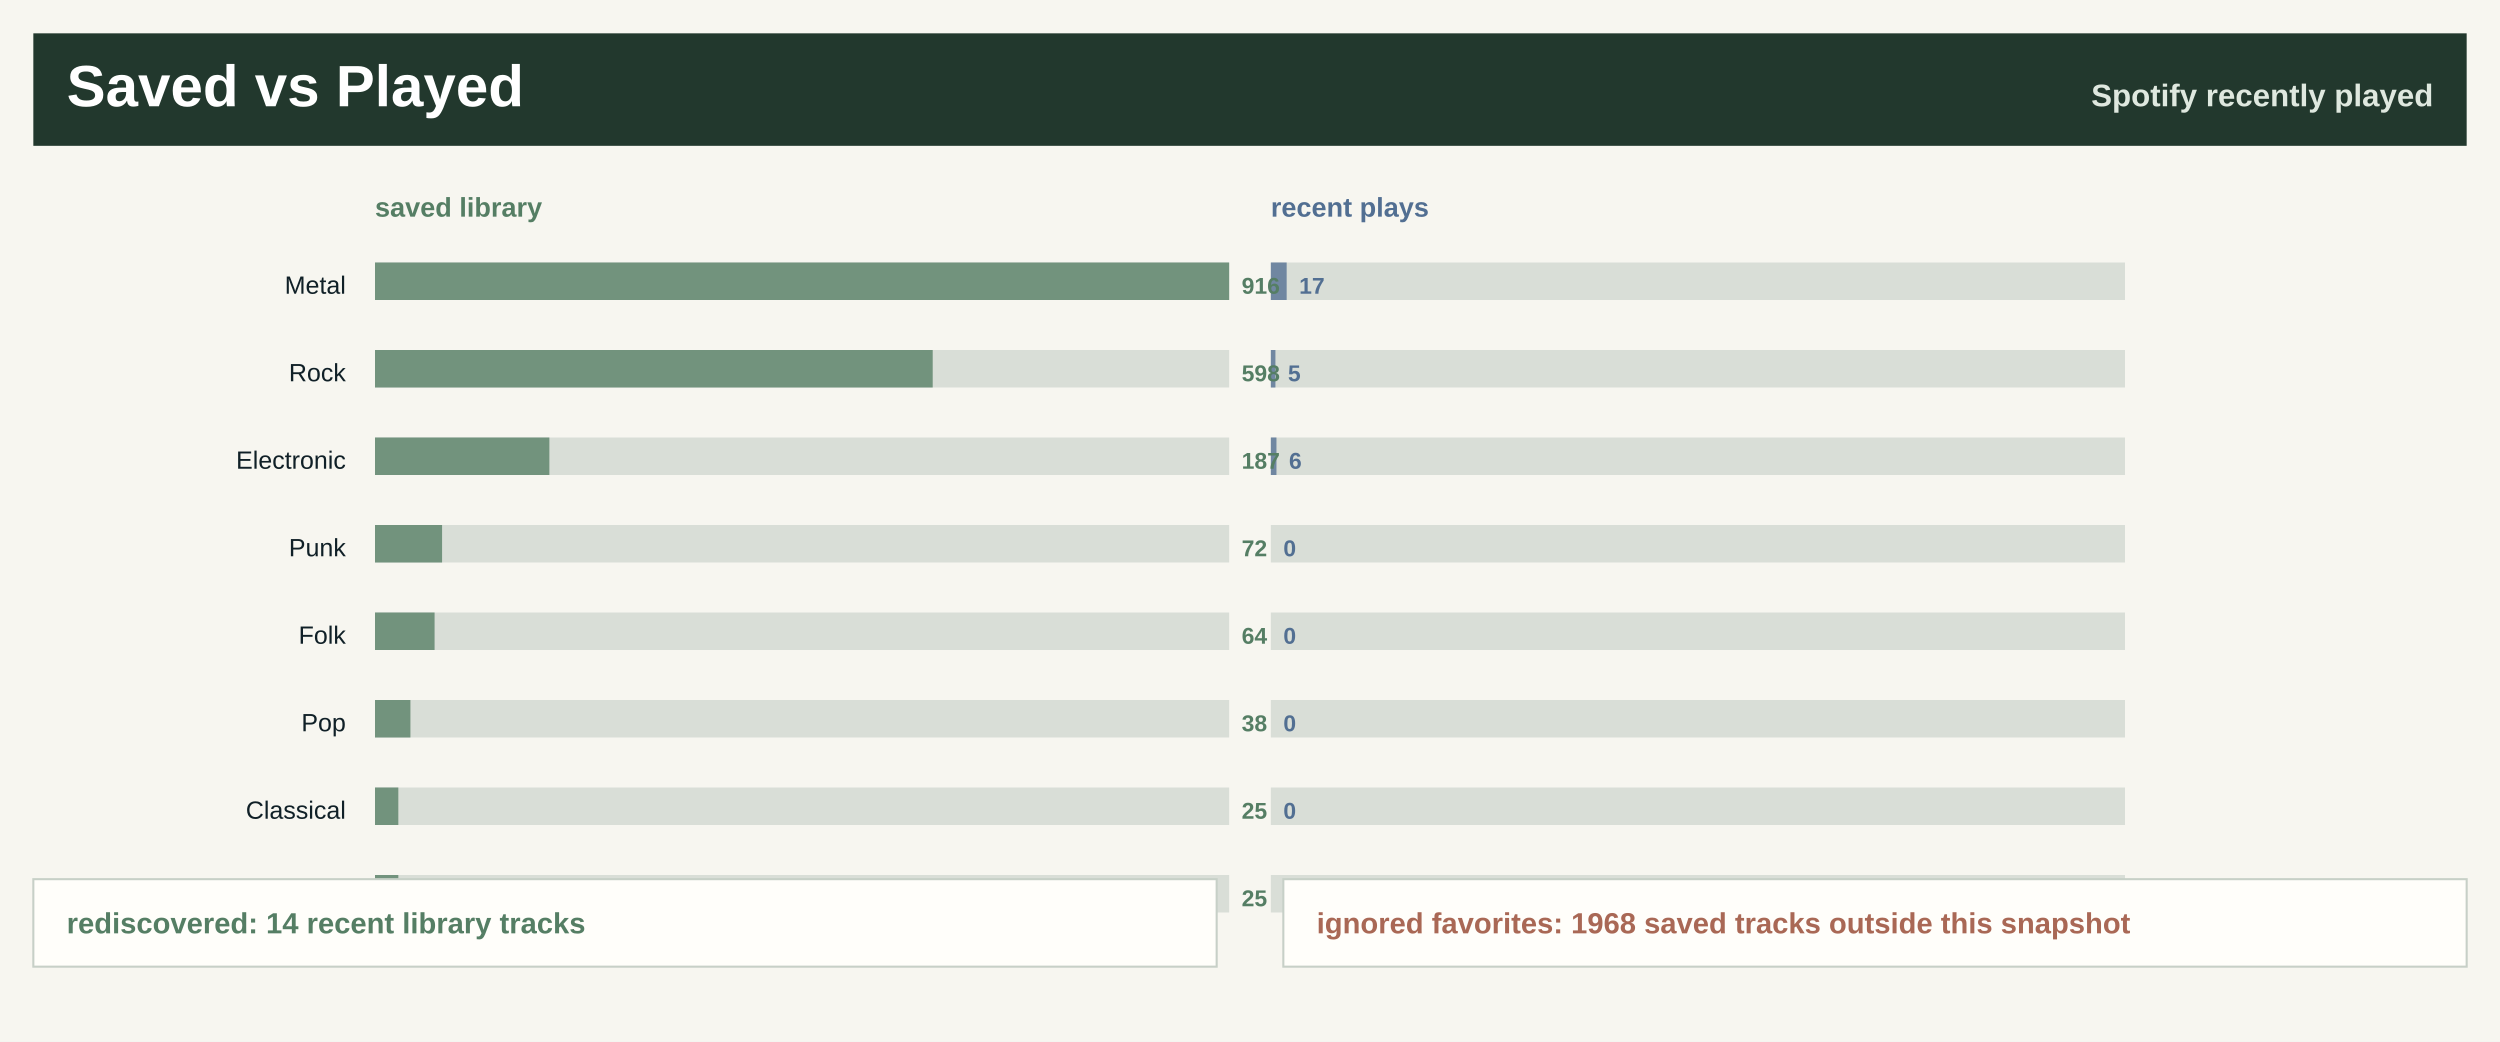
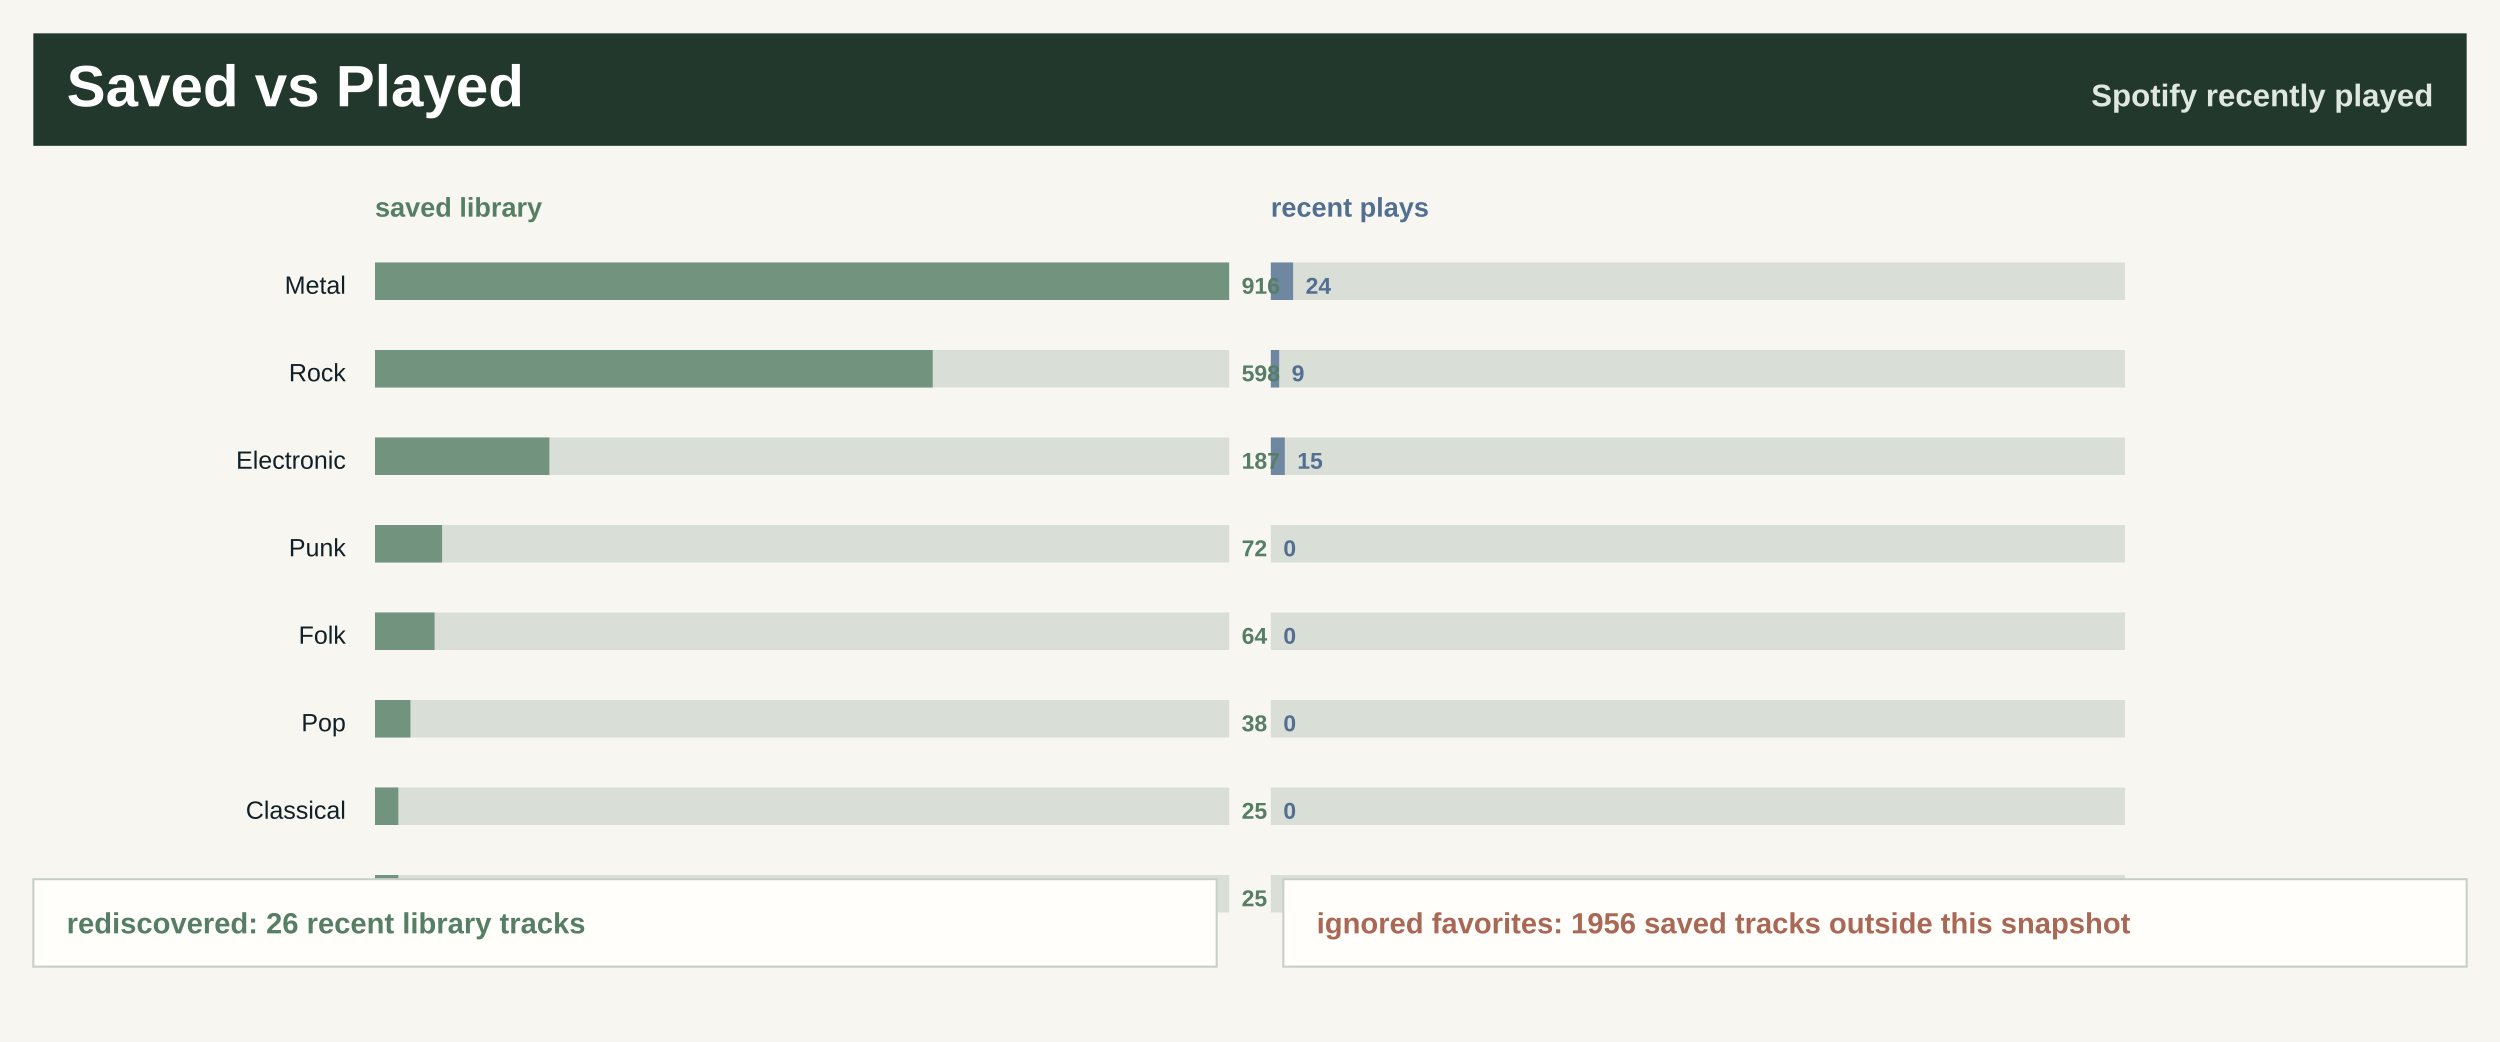
<svg xmlns="http://www.w3.org/2000/svg" width="1200" height="500" viewBox="0 0 1200 500" role="img" aria-label="Saved library versus recently played">
  <rect width="1200" height="500" fill="#f7f6f0" />
  <rect x="16" y="16" width="1168" height="54" fill="#22382d" />
  <text x="32.0" y="51.0" font-family="Segoe UI, Arial, sans-serif" font-size="28" font-weight="800" fill="#ffffff" text-anchor="start">Saved vs Played</text>
  <text x="1168.0" y="51.0" font-family="Segoe UI, Arial, sans-serif" font-size="15" font-weight="800" fill="#dfe8df" text-anchor="end">Spotify recently played</text>
  <text x="180.0" y="104.0" font-family="Segoe UI, Arial, sans-serif" font-size="13" font-weight="800" fill="#557e64" text-anchor="start">saved library</text>
  <text x="610.0" y="104.0" font-family="Segoe UI, Arial, sans-serif" font-size="13" font-weight="800" fill="#526f92" text-anchor="start">recent plays</text>
  <text x="166.0" y="141.0" font-family="Segoe UI, Arial, sans-serif" font-size="12" font-weight="400" fill="#102027" text-anchor="end">Metal</text>
  <rect x="180.0" y="126.0" width="410" height="18" fill="#d9ded7" />
  <rect x="180.0" y="126.0" width="410.0" height="18" fill="#557e64" fill-opacity="0.78" />
  <rect x="610.0" y="126.0" width="410" height="18" fill="#d9ded7" />
-   <rect x="610.0" y="126.0" width="7.6" height="18" fill="#526f92" fill-opacity="0.78" />
+   <rect x="610.0" y="126.0" width="10.7" height="18" fill="#526f92" fill-opacity="0.78" />
  <text x="596.0" y="141.0" font-family="Segoe UI, Arial, sans-serif" font-size="11" font-weight="800" fill="#557e64" text-anchor="start">916</text>
-   <text x="623.6" y="141.0" font-family="Segoe UI, Arial, sans-serif" font-size="11" font-weight="800" fill="#526f92" text-anchor="start">17</text>
+   <text x="626.7" y="141.0" font-family="Segoe UI, Arial, sans-serif" font-size="11" font-weight="800" fill="#526f92" text-anchor="start">24</text>
  <text x="166.0" y="183.0" font-family="Segoe UI, Arial, sans-serif" font-size="12" font-weight="400" fill="#102027" text-anchor="end">Rock</text>
  <rect x="180.0" y="168.0" width="410" height="18" fill="#d9ded7" />
  <rect x="180.0" y="168.0" width="267.7" height="18" fill="#557e64" fill-opacity="0.78" />
  <rect x="610.0" y="168.0" width="410" height="18" fill="#d9ded7" />
-   <rect x="610.0" y="168.0" width="2.2" height="18" fill="#526f92" fill-opacity="0.78" />
+   <rect x="610.0" y="168.0" width="4.0" height="18" fill="#526f92" fill-opacity="0.78" />
  <text x="596.0" y="183.0" font-family="Segoe UI, Arial, sans-serif" font-size="11" font-weight="800" fill="#557e64" text-anchor="start">598</text>
-   <text x="618.2" y="183.0" font-family="Segoe UI, Arial, sans-serif" font-size="11" font-weight="800" fill="#526f92" text-anchor="start">5</text>
+   <text x="620.0" y="183.0" font-family="Segoe UI, Arial, sans-serif" font-size="11" font-weight="800" fill="#526f92" text-anchor="start">9</text>
  <text x="166.0" y="225.0" font-family="Segoe UI, Arial, sans-serif" font-size="12" font-weight="400" fill="#102027" text-anchor="end">Electronic</text>
  <rect x="180.0" y="210.0" width="410" height="18" fill="#d9ded7" />
  <rect x="180.0" y="210.0" width="83.7" height="18" fill="#557e64" fill-opacity="0.78" />
  <rect x="610.0" y="210.0" width="410" height="18" fill="#d9ded7" />
-   <rect x="610.0" y="210.0" width="2.7" height="18" fill="#526f92" fill-opacity="0.78" />
+   <rect x="610.0" y="210.0" width="6.7" height="18" fill="#526f92" fill-opacity="0.78" />
  <text x="596.0" y="225.0" font-family="Segoe UI, Arial, sans-serif" font-size="11" font-weight="800" fill="#557e64" text-anchor="start">187</text>
-   <text x="618.7" y="225.0" font-family="Segoe UI, Arial, sans-serif" font-size="11" font-weight="800" fill="#526f92" text-anchor="start">6</text>
+   <text x="622.7" y="225.0" font-family="Segoe UI, Arial, sans-serif" font-size="11" font-weight="800" fill="#526f92" text-anchor="start">15</text>
  <text x="166.0" y="267.0" font-family="Segoe UI, Arial, sans-serif" font-size="12" font-weight="400" fill="#102027" text-anchor="end">Punk</text>
  <rect x="180.0" y="252.0" width="410" height="18" fill="#d9ded7" />
  <rect x="180.0" y="252.0" width="32.2" height="18" fill="#557e64" fill-opacity="0.78" />
  <rect x="610.0" y="252.0" width="410" height="18" fill="#d9ded7" />
  <rect x="610.0" y="252.0" width="0.0" height="18" fill="#526f92" fill-opacity="0.78" />
  <text x="596.0" y="267.0" font-family="Segoe UI, Arial, sans-serif" font-size="11" font-weight="800" fill="#557e64" text-anchor="start">72</text>
  <text x="616.0" y="267.0" font-family="Segoe UI, Arial, sans-serif" font-size="11" font-weight="800" fill="#526f92" text-anchor="start">0</text>
  <text x="166.0" y="309.0" font-family="Segoe UI, Arial, sans-serif" font-size="12" font-weight="400" fill="#102027" text-anchor="end">Folk</text>
  <rect x="180.0" y="294.0" width="410" height="18" fill="#d9ded7" />
  <rect x="180.0" y="294.0" width="28.6" height="18" fill="#557e64" fill-opacity="0.78" />
  <rect x="610.0" y="294.0" width="410" height="18" fill="#d9ded7" />
  <rect x="610.0" y="294.0" width="0.0" height="18" fill="#526f92" fill-opacity="0.78" />
  <text x="596.0" y="309.0" font-family="Segoe UI, Arial, sans-serif" font-size="11" font-weight="800" fill="#557e64" text-anchor="start">64</text>
  <text x="616.0" y="309.0" font-family="Segoe UI, Arial, sans-serif" font-size="11" font-weight="800" fill="#526f92" text-anchor="start">0</text>
  <text x="166.0" y="351.0" font-family="Segoe UI, Arial, sans-serif" font-size="12" font-weight="400" fill="#102027" text-anchor="end">Pop</text>
  <rect x="180.0" y="336.0" width="410" height="18" fill="#d9ded7" />
  <rect x="180.0" y="336.0" width="17.0" height="18" fill="#557e64" fill-opacity="0.78" />
  <rect x="610.0" y="336.0" width="410" height="18" fill="#d9ded7" />
  <rect x="610.0" y="336.0" width="0.0" height="18" fill="#526f92" fill-opacity="0.78" />
  <text x="596.0" y="351.0" font-family="Segoe UI, Arial, sans-serif" font-size="11" font-weight="800" fill="#557e64" text-anchor="start">38</text>
  <text x="616.0" y="351.0" font-family="Segoe UI, Arial, sans-serif" font-size="11" font-weight="800" fill="#526f92" text-anchor="start">0</text>
  <text x="166.0" y="393.0" font-family="Segoe UI, Arial, sans-serif" font-size="12" font-weight="400" fill="#102027" text-anchor="end">Classical</text>
  <rect x="180.0" y="378.0" width="410" height="18" fill="#d9ded7" />
  <rect x="180.0" y="378.0" width="11.2" height="18" fill="#557e64" fill-opacity="0.78" />
  <rect x="610.0" y="378.0" width="410" height="18" fill="#d9ded7" />
  <rect x="610.0" y="378.0" width="0.0" height="18" fill="#526f92" fill-opacity="0.78" />
  <text x="596.0" y="393.0" font-family="Segoe UI, Arial, sans-serif" font-size="11" font-weight="800" fill="#557e64" text-anchor="start">25</text>
  <text x="616.0" y="393.0" font-family="Segoe UI, Arial, sans-serif" font-size="11" font-weight="800" fill="#526f92" text-anchor="start">0</text>
  <text x="166.0" y="435.0" font-family="Segoe UI, Arial, sans-serif" font-size="12" font-weight="400" fill="#102027" text-anchor="end">Jazz</text>
  <rect x="180.0" y="420.0" width="410" height="18" fill="#d9ded7" />
  <rect x="180.0" y="420.0" width="11.2" height="18" fill="#557e64" fill-opacity="0.78" />
  <rect x="610.0" y="420.0" width="410" height="18" fill="#d9ded7" />
  <rect x="610.0" y="420.0" width="0.0" height="18" fill="#526f92" fill-opacity="0.78" />
  <text x="596.0" y="435.0" font-family="Segoe UI, Arial, sans-serif" font-size="11" font-weight="800" fill="#557e64" text-anchor="start">25</text>
  <text x="616.0" y="435.0" font-family="Segoe UI, Arial, sans-serif" font-size="11" font-weight="800" fill="#526f92" text-anchor="start">0</text>
  <rect x="16" y="422" width="568" height="42" fill="#fffefa" stroke="#c7d0c7" />
  <rect x="616" y="422" width="568" height="42" fill="#fffefa" stroke="#c7d0c7" />
-   <text x="32.0" y="448.0" font-family="Segoe UI, Arial, sans-serif" font-size="14" font-weight="800" fill="#557e64" text-anchor="start">rediscovered: 14 recent library tracks</text>
-   <text x="632.0" y="448.0" font-family="Segoe UI, Arial, sans-serif" font-size="14" font-weight="800" fill="#a96855" text-anchor="start">ignored favorites: 1968 saved tracks outside this snapshot</text>
+   <text x="32.0" y="448.0" font-family="Segoe UI, Arial, sans-serif" font-size="14" font-weight="800" fill="#557e64" text-anchor="start">rediscovered: 26 recent library tracks</text>
+   <text x="632.0" y="448.0" font-family="Segoe UI, Arial, sans-serif" font-size="14" font-weight="800" fill="#a96855" text-anchor="start">ignored favorites: 1956 saved tracks outside this snapshot</text>
</svg>
